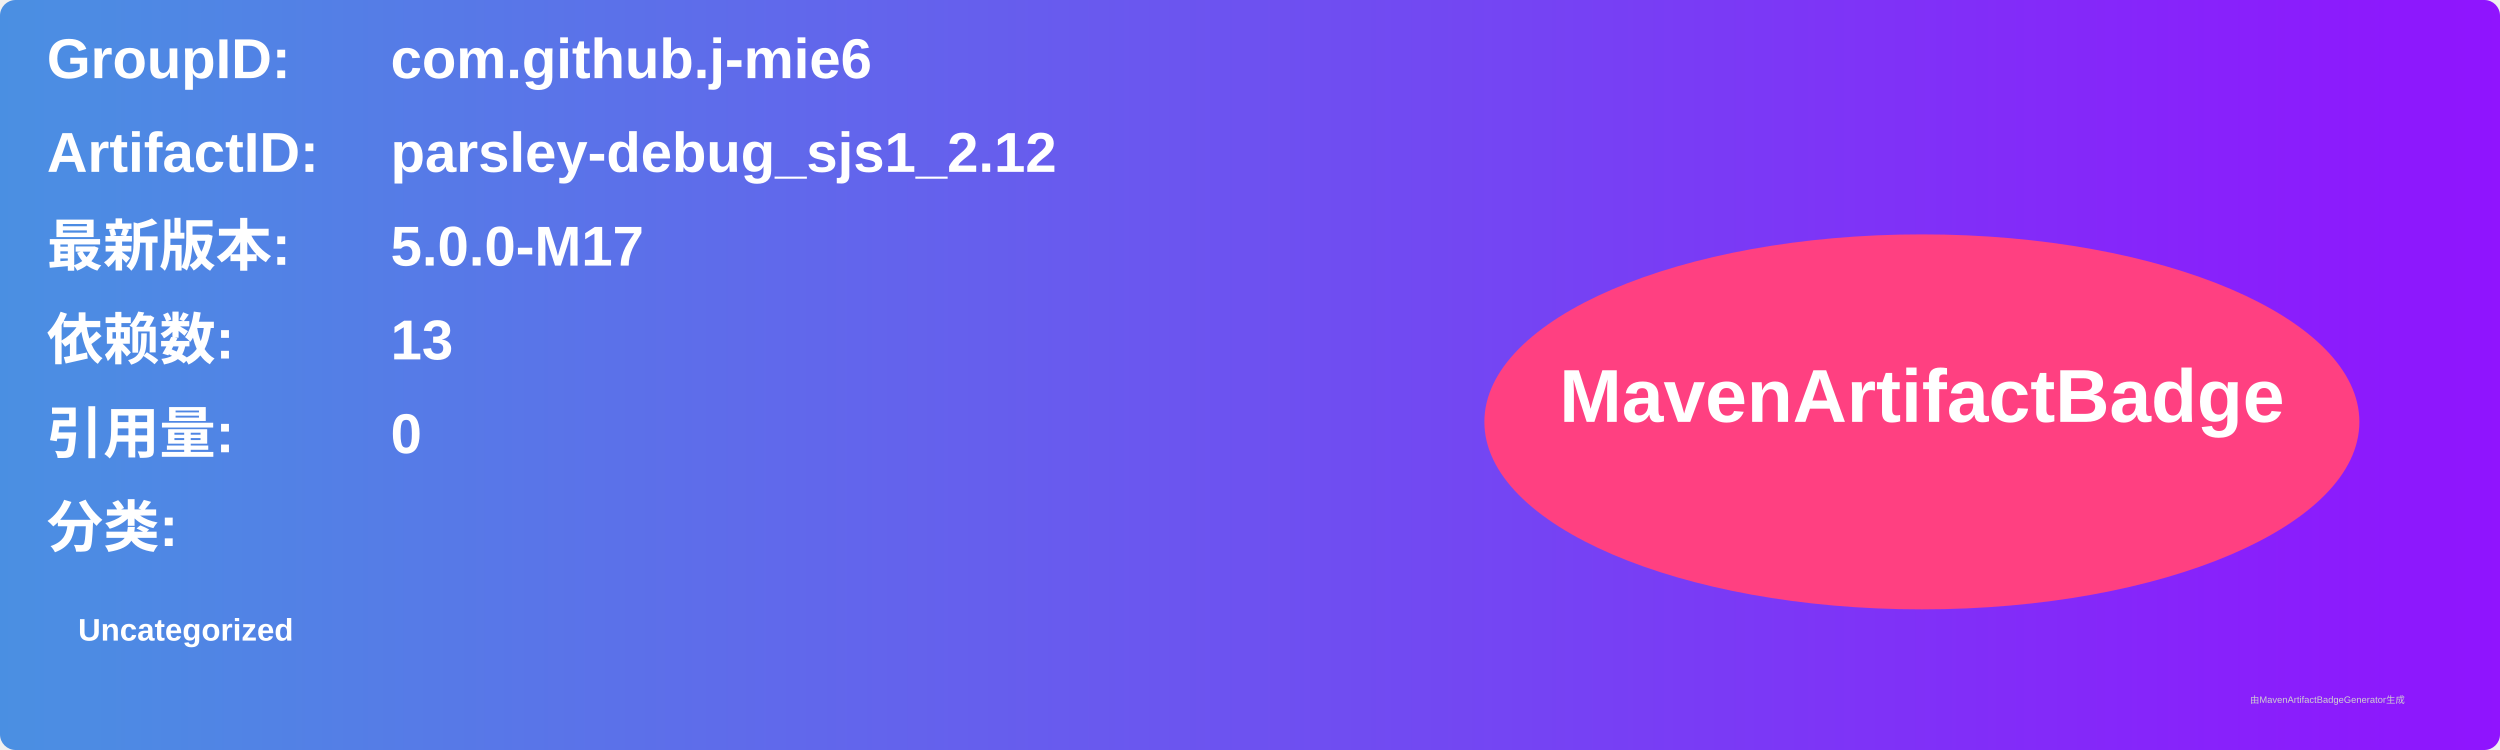
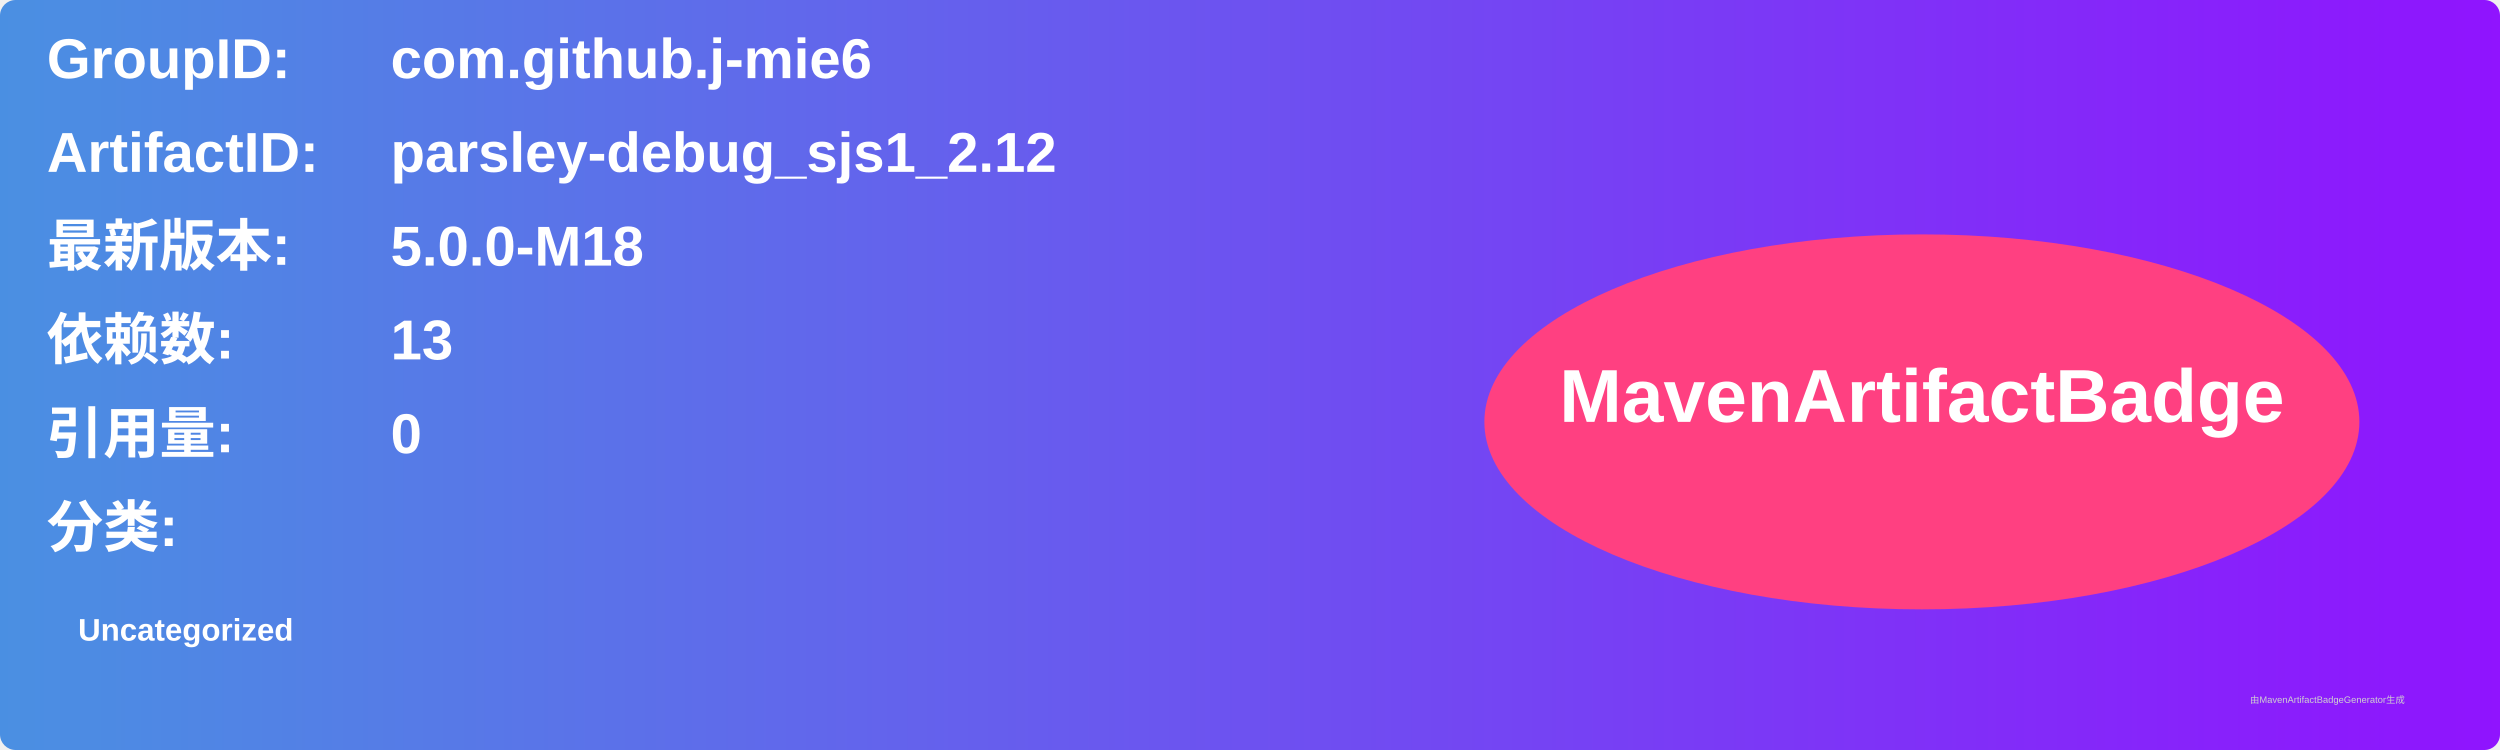
<svg xmlns="http://www.w3.org/2000/svg" width="800" height="240" viewBox="0 0 800 240">
  <linearGradient id="grad" x1="0%" y1="0%" x2="100%" y2="0%">
    <stop offset="0%" stop-color="#4a90e2" />
    <stop offset="100%" stop-color="#9013fe" />
  </linearGradient>
  <rect width="100%" height="100%" rx="5" ry="5" fill="url(#grad)" />
  <g transform="translate(15, 15)">
    <text x="0" y="10" font-family="Arial" font-size="18" fill="white" font-weight="bold" width="260">GroupID:</text>
    <text x="110" y="10" font-family="Arial" font-size="18" fill="white" font-weight="bold" width="460">com.github.j-mie6</text>
    <text x="0" y="40" font-family="Arial" font-size="18" fill="white" font-weight="bold" width="260">ArtifactID:</text>
    <text x="110" y="40" font-family="Arial" font-size="18" fill="white" font-weight="bold" width="460">parsley-debug_sjs1_2.12</text>
    <text x="0" y="70" font-family="Arial" font-size="18" fill="white" font-weight="bold">最新版本:</text>
    <text x="110" y="70" font-family="Arial" font-size="18" fill="white" font-weight="bold">
-       <tspan font-weight="bold">5.0.0-M17</tspan>
+       <tspan font-weight="bold">5.0.0-M18</tspan>
    </text>
    <text x="0" y="100" font-family="Arial" font-size="18" fill="white" font-weight="bold">依赖数: </text>
    <text x="110" y="100" font-family="Arial" font-size="18" fill="white">
      <tspan font-weight="bold">13</tspan>
    </text>
    <text x="0" y="130" font-family="Arial" font-size="18" fill="white" font-weight="bold">引用量: </text>
    <text x="110" y="130" font-family="Arial" font-size="18" fill="white">
      <tspan font-weight="bold">0</tspan>
    </text>
    <text x="0" y="160" font-family="Arial" font-size="18" fill="white" font-weight="bold">分类:</text>
    <text x="10" y="190" font-family="Arial" font-size="10" fill="white">
      <tspan font-weight="bold">Uncategorized</tspan>
    </text>
    <ellipse cx="600" cy="120" rx="140" ry="60" fill="#ff4081" />
    <text x="600" y="120" text-anchor="middle" font-family="Arial" font-size="24" fill="white" font-weight="bold">MavenArtifactBadge</text>
  </g>
  <text x="720" y="225" font-family="Arial" font-size="3" fill="#d0d0d0">由MavenArtifactBadgeGenerator生成</text>
</svg>
